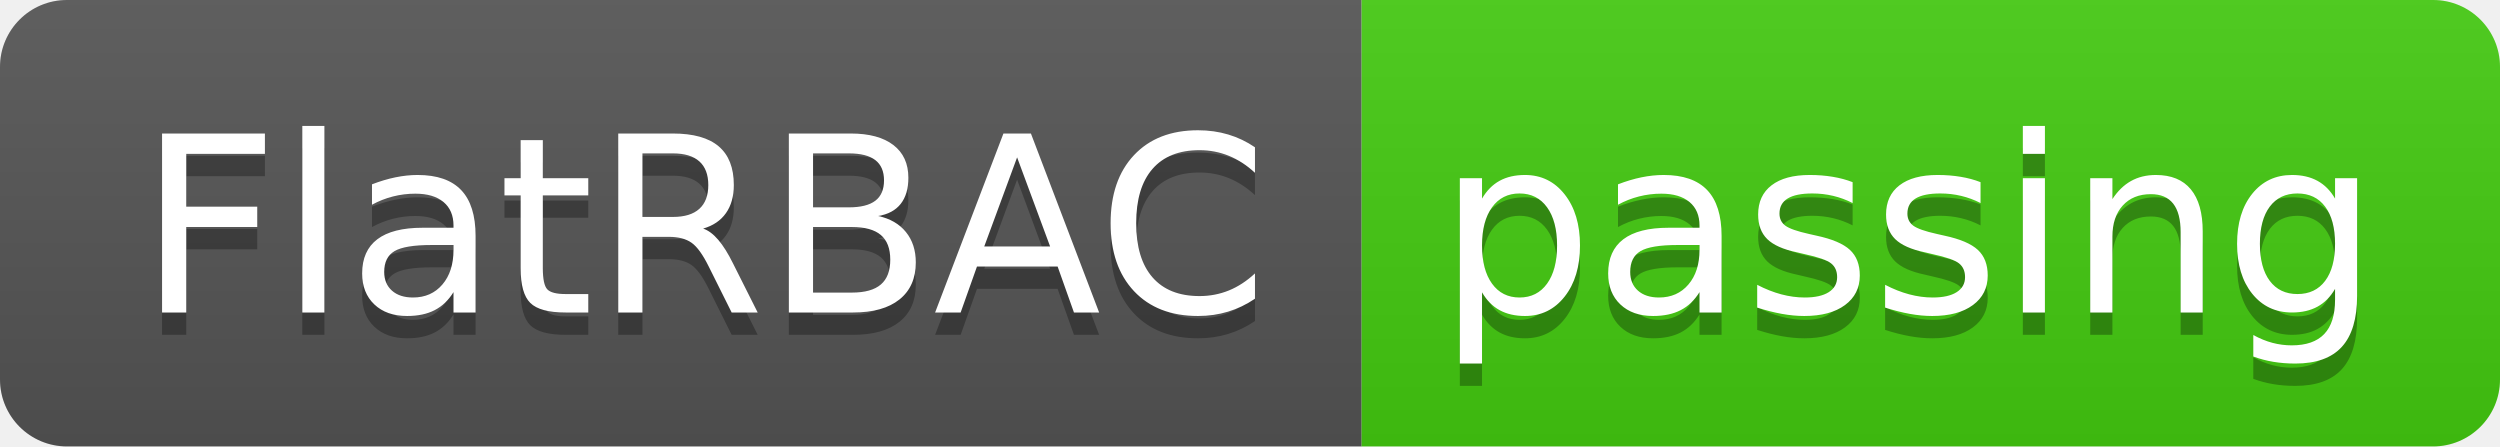
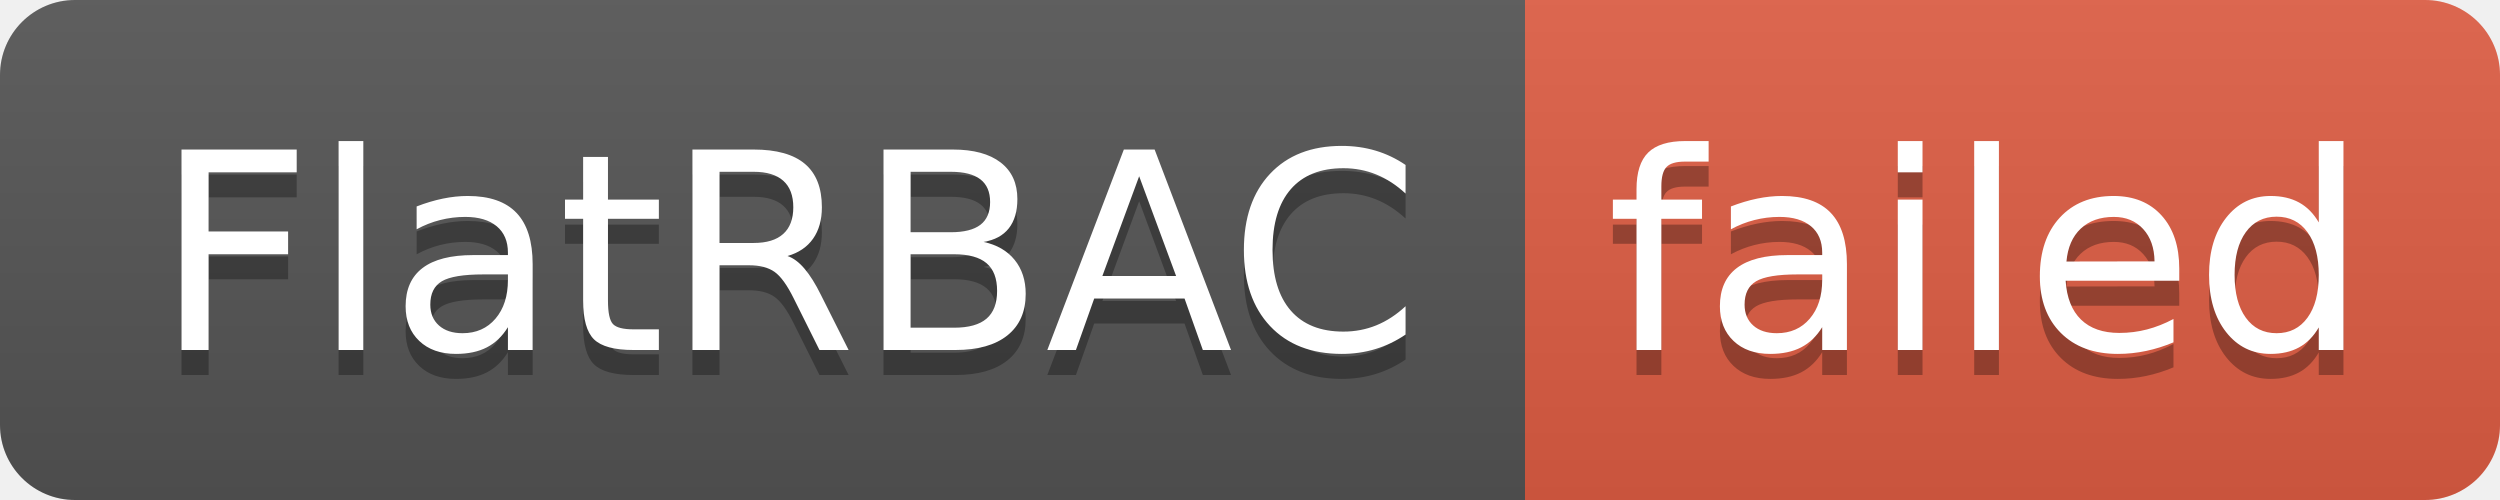
- <svg xmlns="http://www.w3.org/2000/svg" width="112" height="20" role="img" aria-label="FlatRBAC: passing">
+ <svg xmlns="http://www.w3.org/2000/svg" width="100" height="20" role="img" aria-label="FlatRBAC: failed">
  <linearGradient id="s" x2="0" y2="100%">
    <stop offset="0" stop-color="#bbb" stop-opacity=".1" />
    <stop offset="1" stop-opacity=".1" />
  </linearGradient>
  <clipPath id="r">
-     <rect width="112" height="20" rx="3" fill="#fff" />
+     <rect width="100" height="20" rx="3" fill="#fff" />
  </clipPath>
  <g clip-path="url(#r)">
    <rect width="61" height="20" fill="#555" />
-     <rect x="61" width="51" height="20" fill="#4c1" />
-     <rect width="112" height="20" fill="url(#s)" />
+     <rect x="61" width="39" height="20" fill="#e05d44" />
+     <rect width="100" height="20" fill="url(#s)" />
  </g>
  <g fill="#fff" text-anchor="middle" font-family="Verdana,Geneva,DejaVu Sans,sans-serif" text-rendering="geometricPrecision" font-size="110">
    <text aria-hidden="true" x="315" y="150" fill="#010101" fill-opacity=".3" transform="scale(.1)" textLength="510">FlatRBAC</text>
    <text x="315" y="140" transform="scale(.1)" fill="#fff" textLength="510">FlatRBAC</text>
-     <text aria-hidden="true" x="855" y="150" fill="#010101" fill-opacity=".3" transform="scale(.1)" textLength="410">passing</text>
-     <text x="855" y="140" transform="scale(.1)" fill="#fff" textLength="410">passing</text>
+     <text aria-hidden="true" x="795" y="150" fill="#010101" fill-opacity=".3" transform="scale(.1)" textLength="290">failed</text>
+     <text x="795" y="140" transform="scale(.1)" fill="#fff" textLength="290">failed</text>
  </g>
</svg>
